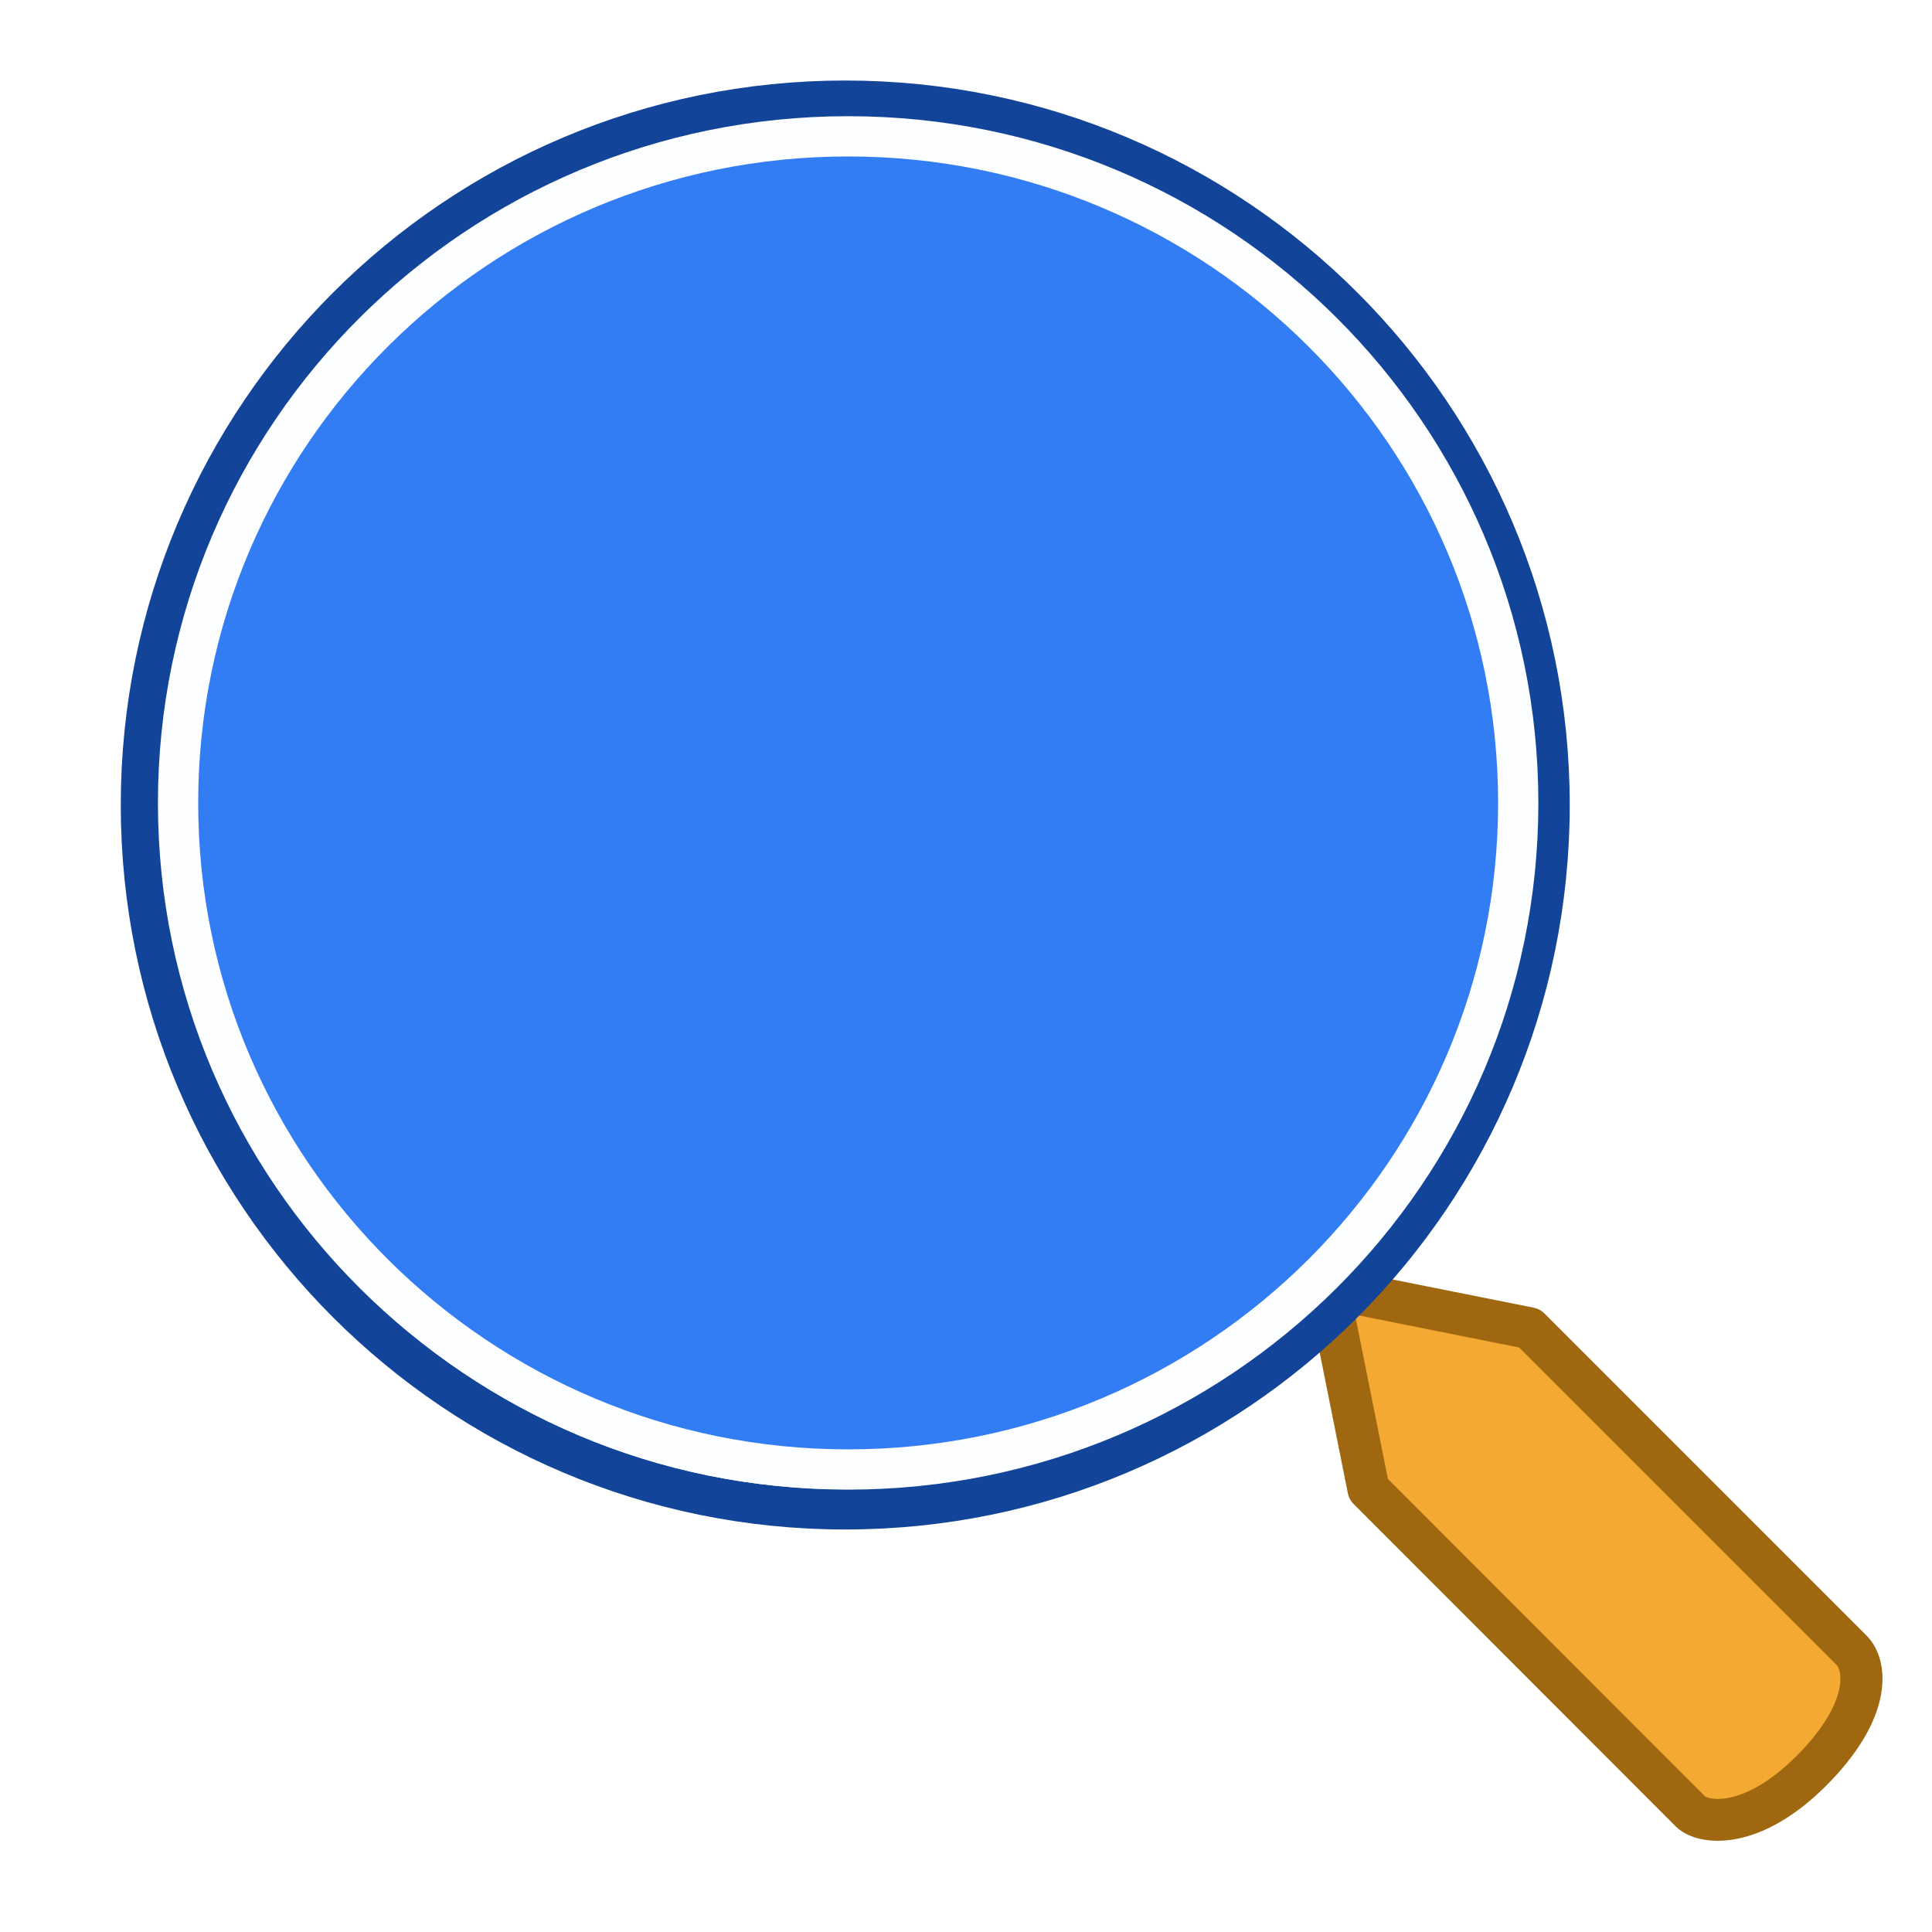
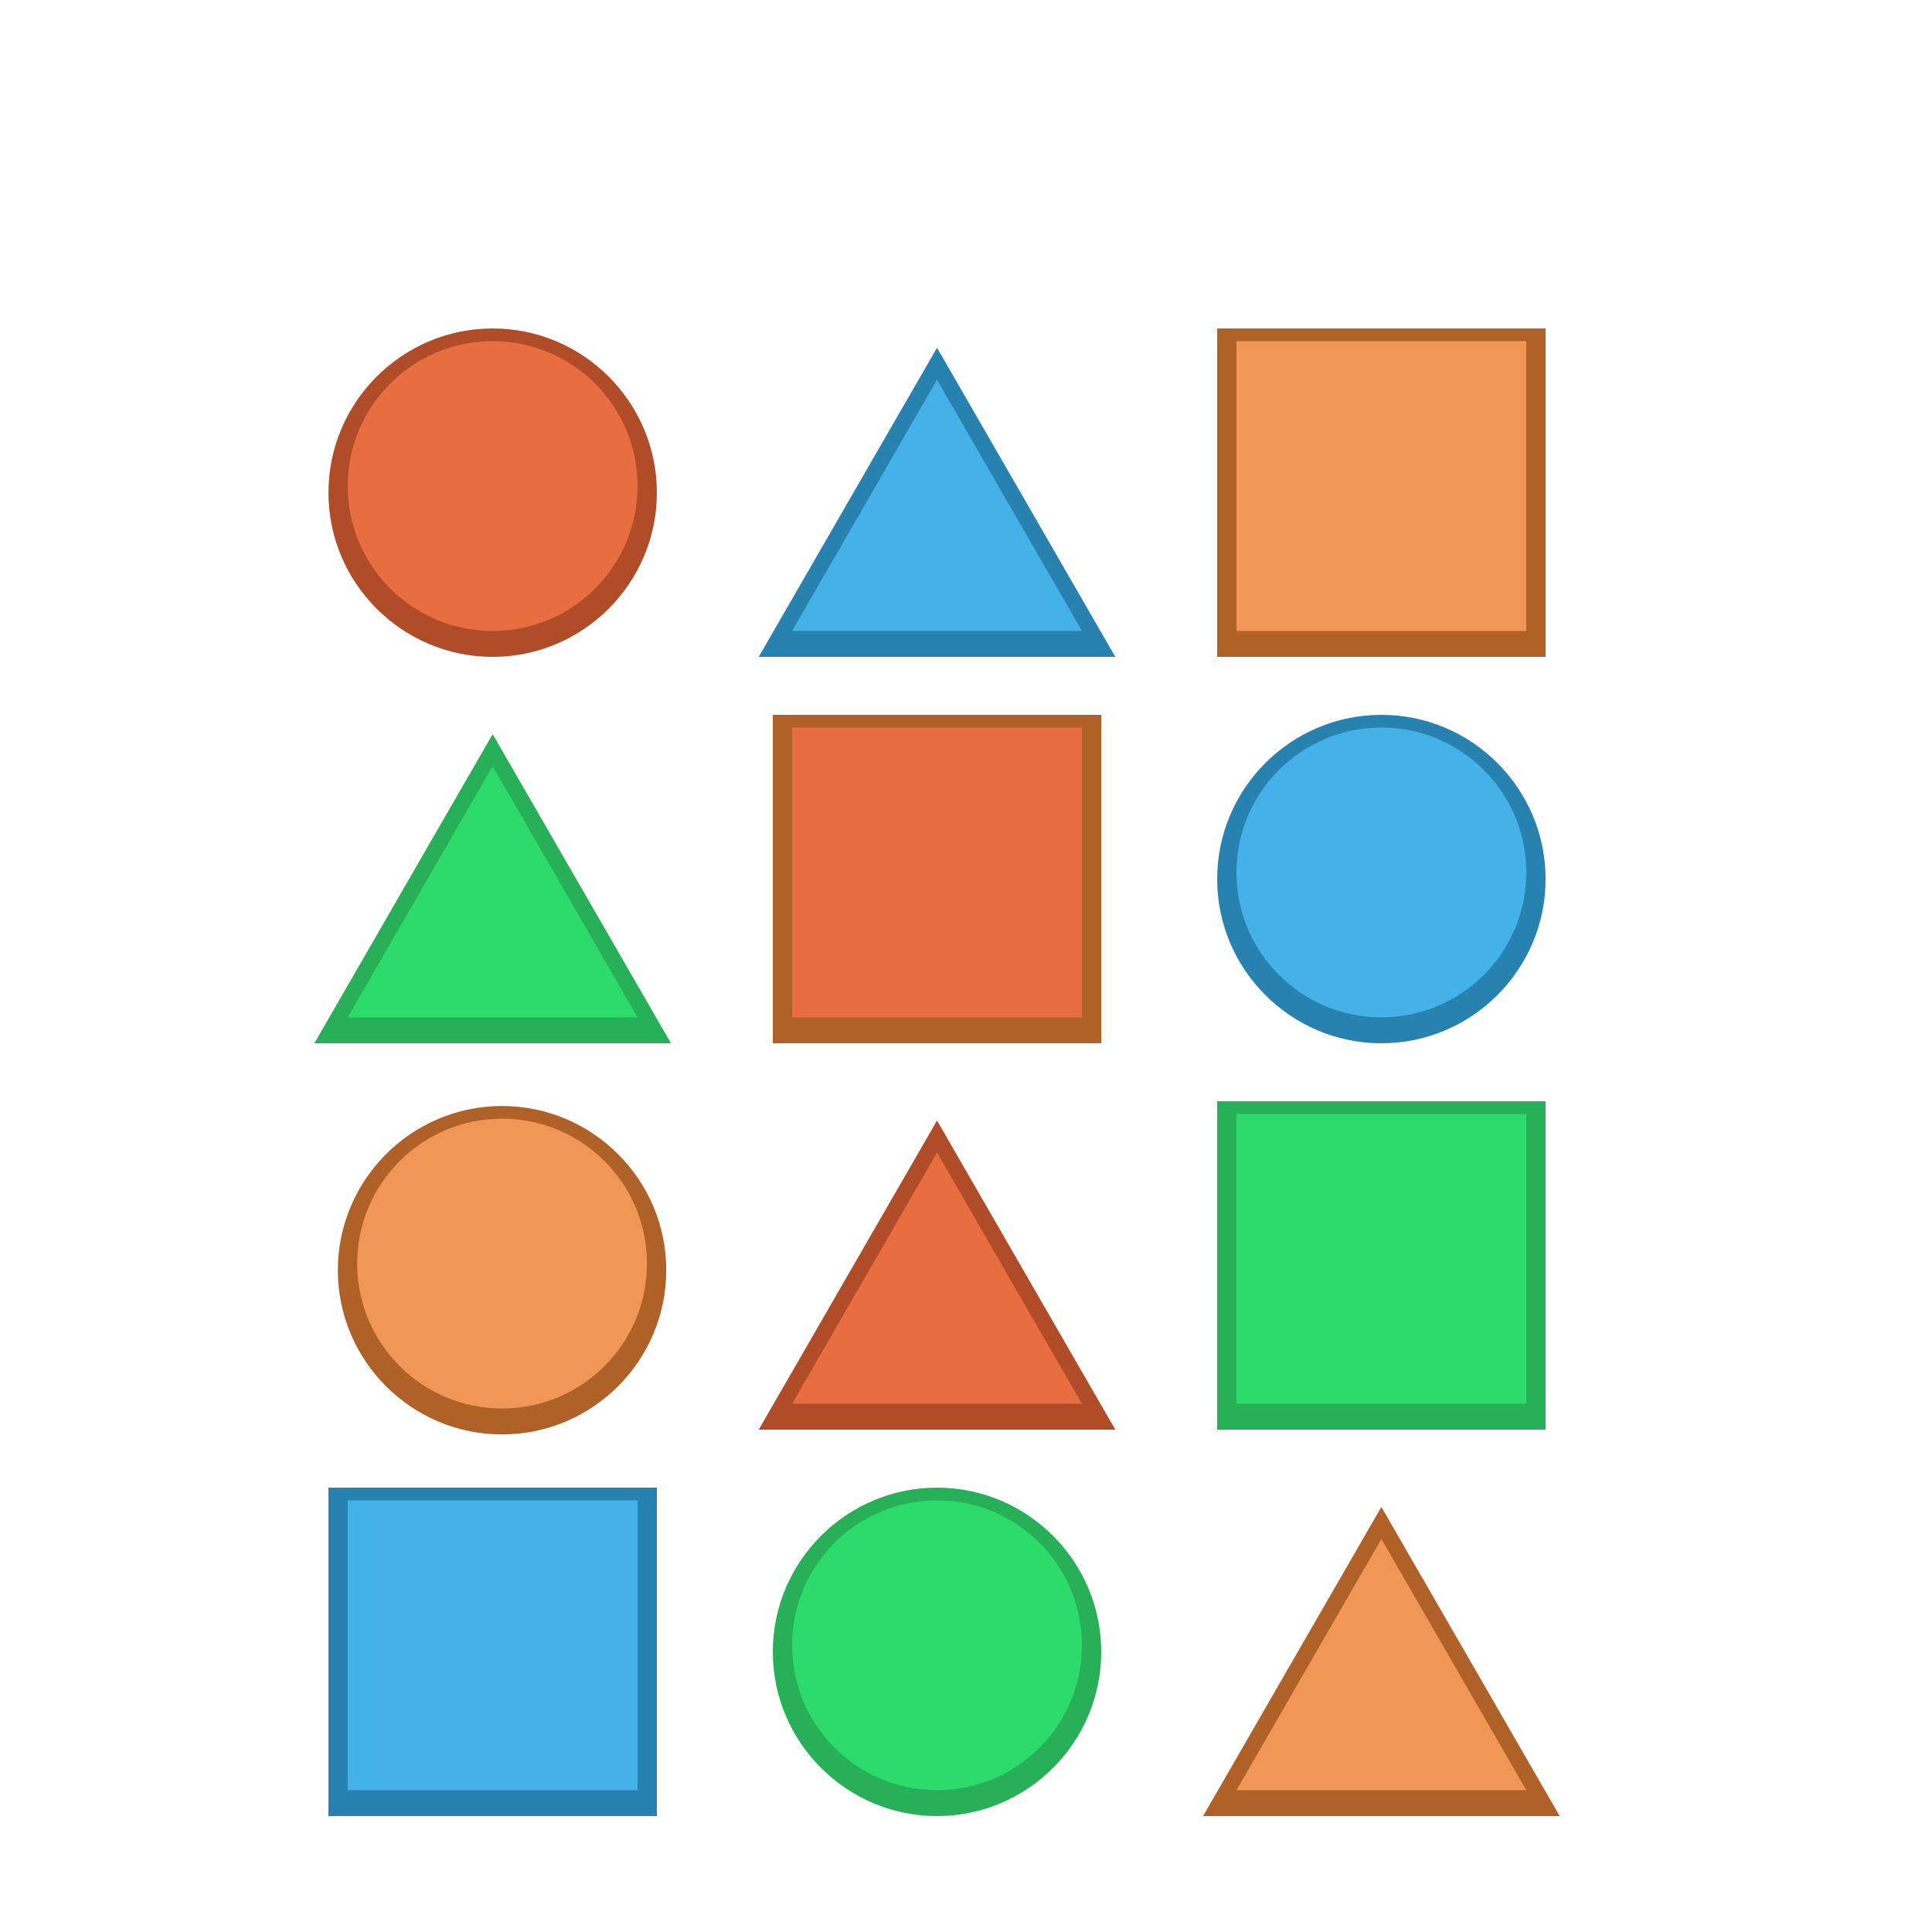
- <svg xmlns="http://www.w3.org/2000/svg" xmlns:xlink="http://www.w3.org/1999/xlink" id="svg249" height="48px" width="48px" version="1.1">
-   <defs id="defs3">
-     <linearGradient id="linearGradient3244">
-       <stop style="stop-color:#000000;stop-opacity:0" offset="0" id="stop3246" />
-       <stop id="stop3274" offset="0.081" style="stop-color:#000000;stop-opacity:0;" />
-       <stop style="stop-color:#000000;stop-opacity:0.247;" offset="0.615" id="stop3276" />
-       <stop id="stop3272" offset="0.749" style="stop-color:#000000;stop-opacity:0.498;" />
-       <stop style="stop-color:#000000;stop-opacity:1" offset="1" id="stop3248" />
-     </linearGradient>
-     <linearGradient xlink:href="#linearGradient3244" id="linearGradient3250" x1="3.5" y1="35.743" x2="46.779" y2="45.743" gradientUnits="userSpaceOnUse" />
-     <linearGradient id="linearGradient19914">
-       <stop style="stop-color:#000000;stop-opacity:1;" offset="0" id="stop19916" />
-       <stop style="stop-color:#000000;stop-opacity:0;" offset="1" id="stop19918" />
-     </linearGradient>
-     <linearGradient id="linearGradient15493">
-       <stop style="stop-color:#eeeeec;stop-opacity:1;" offset="0" id="stop15495" />
-       <stop style="stop-color:#ffffff;stop-opacity:1" offset="1" id="stop15497" />
-     </linearGradient>
-     <linearGradient id="linearGradient4919">
-       <stop style="stop-color:#429eff;stop-opacity:1;" offset="0" id="stop4921" />
-       <stop style="stop-color:#0044a7;stop-opacity:1;" offset="1" id="stop4923" />
-     </linearGradient>
-     <linearGradient id="linearGradient2980">
-       <stop style="stop-color:#000000;stop-opacity:1;" offset="0" id="stop2982" />
-       <stop style="stop-color:#000000;stop-opacity:0;" offset="1" id="stop2984" />
-     </linearGradient>
-     <linearGradient id="linearGradient2617">
-       <stop id="stop2619" offset="0" style="stop-color:#fbfbfa;stop-opacity:1;" />
-       <stop id="stop2621" offset="1" style="stop-color:#d3d7cf" />
-     </linearGradient>
-     <linearGradient id="linearGradient2698">
-       <stop id="stop2700" offset="0" style="stop-color:#555753" />
-       <stop style="stop-color:#a3a5a2;stop-opacity:1;" offset="0.702" id="stop2706" />
-       <stop id="stop2702" offset="1" style="stop-color:#888a85" />
-     </linearGradient>
-     <linearGradient xlink:href="#linearGradient15493" id="linearGradient17263" gradientUnits="userSpaceOnUse" x1="19" y1="14.875" x2="19.656" y2="29" gradientTransform="translate(2,-1)" />
-     <linearGradient xlink:href="#linearGradient19914" id="linearGradient19920" x1="33.985" y1="32.046" x2="37.211" y2="35.272" gradientUnits="userSpaceOnUse" gradientTransform="translate(1.474874,-0.3535534)" />
-     <radialGradient xlink:href="#linearGradient2980" id="radialGradient23426" gradientUnits="userSpaceOnUse" gradientTransform="matrix(1,0,0,0.34,1.362626e-15,19.89607)" cx="28.284" cy="30.146" fx="28.284" fy="30.146" r="13.258" />
-     <radialGradient xlink:href="#linearGradient2980" id="radialGradient23432" gradientUnits="userSpaceOnUse" gradientTransform="matrix(1,-4.196543e-16,-3.619011e-17,0.34,1.860387e-15,19.89607)" cx="28.284" cy="30.146" fx="28.284" fy="30.146" r="13.258" />
-   </defs>
-   <g id="layer6" />
-   <g style="display:inline" id="layer1" />
-   <g id="layer5" style="display:inline">
-     <ellipse style="color:#000000;display:inline;overflow:visible;visibility:visible;opacity:1;fill:#327cf4;fill-opacity:1;fill-rule:nonzero;stroke:none;stroke-width:2;marker:none" id="path1425" cx="21" cy="20" rx="16.266" ry="16.188" />
-     <path id="path17267" d="m 33.628,32.341 0.196,4.173 8.379,8.735 c 0.412,0.43 1.543,-0.217 2.587,-1.297 1.043,-1.081 1.625,-1.965 1.107,-2.505 l -8.379,-8.729 z" style="color:#000000;display:inline;overflow:visible;visibility:visible;fill:#f4a932;fill-opacity:1;stroke:none;stroke-width:1;stroke-linecap:round;stroke-linejoin:miter;stroke-miterlimit:4;stroke-dasharray:none;stroke-dashoffset:0;stroke-opacity:1;marker:none" />
-     <g transform="matrix(1.544052,0,0,1.536016,-85.57756,-44.44515)" id="g2708" style="fill:none;fill-opacity:1;stroke:#9f6710;stroke-opacity:1">
-       <path style="color:#000000;fill:none;fill-opacity:1;fill-rule:nonzero;stroke:#9f6710;stroke-width:0.677;stroke-linecap:round;stroke-linejoin:round;stroke-miterlimit:4;stroke-opacity:1;stroke-dashoffset:0;marker:none;visibility:visible;display:inline;overflow:visible" d="m 76.796,49.768 0.648,3.255 5.181,5.213 c 0.193,0.194 0.971,0.32 1.943,-0.656 0.971,-0.977 0.896,-1.704 0.648,-1.953 l -5.181,-5.208 -3.238,-0.651 z" id="path2682" />
-     </g>
-     <path transform="matrix(1.75,0,0,1.75,-70.875,12.125)" d="m 62.5,4.5 a 10,10 0 1 1 -20,0 10,10 0 1 1 20,0 z" id="path2599" style="color:#000000;fill:none;stroke:#12459a;stroke-width:0.571;stroke-linecap:round;stroke-linejoin:miter;stroke-miterlimit:4;stroke-opacity:1;stroke-dasharray:none;stroke-dashoffset:0;marker:none;visibility:visible;display:inline;overflow:visible" />
-     <ellipse cy="19.948" cx="21.072" id="path2599-8" style="color:#000000;display:inline;overflow:visible;visibility:visible;fill:none;stroke:#fdfeff;stroke-width:1;stroke-linecap:round;stroke-linejoin:miter;stroke-miterlimit:4;stroke-dasharray:none;stroke-dashoffset:0;stroke-opacity:1;marker:none" rx="16.648" ry="16.561" />
+ <svg xmlns="http://www.w3.org/2000/svg" width="100" height="100" id="svg1902" version="1.0">
+   <defs id="defs1904" />
+   <g id="layer1">
+     <path style="color:#000000;font-style:normal;font-variant:normal;font-weight:normal;font-stretch:normal;font-size:medium;line-height:normal;font-family:sans-serif;font-variant-ligatures:normal;font-variant-position:normal;font-variant-caps:normal;font-variant-numeric:normal;font-variant-alternates:normal;font-feature-settings:normal;text-indent:0;text-align:start;text-decoration:none;text-decoration-line:none;text-decoration-style:solid;text-decoration-color:#000000;letter-spacing:normal;word-spacing:normal;text-transform:none;writing-mode:lr-tb;direction:ltr;text-orientation:mixed;dominant-baseline:auto;baseline-shift:baseline;text-anchor:start;white-space:normal;shape-padding:0;clip-rule:nonzero;display:inline;overflow:visible;visibility:visible;opacity:1;isolation:auto;mix-blend-mode:normal;color-interpolation:sRGB;color-interpolation-filters:linearRGB;solid-color:#000000;solid-opacity:1;vector-effect:none;fill:#2882b0;fill-opacity:1;fill-rule:nonzero;stroke:none;stroke-width:2;stroke-linecap:butt;stroke-linejoin:miter;stroke-miterlimit:4;stroke-dasharray:none;stroke-dashoffset:0;stroke-opacity:1;color-rendering:auto;image-rendering:auto;shape-rendering:auto;text-rendering:auto;enable-background:accumulate" d="M 71.5,37 C 66.817,37 63,40.817 63,45.5 63,50.183 66.817,54 71.5,54 76.183,54 80,50.183 80,45.5 80,40.817 76.183,37 71.5,37 Z" id="path838" />
+     <path style="color:#000000;font-style:normal;font-variant:normal;font-weight:normal;font-stretch:normal;font-size:medium;line-height:normal;font-family:sans-serif;font-variant-ligatures:normal;font-variant-position:normal;font-variant-caps:normal;font-variant-numeric:normal;font-variant-alternates:normal;font-feature-settings:normal;text-indent:0;text-align:start;text-decoration:none;text-decoration-line:none;text-decoration-style:solid;text-decoration-color:#000000;letter-spacing:normal;word-spacing:normal;text-transform:none;writing-mode:lr-tb;direction:ltr;text-orientation:mixed;dominant-baseline:auto;baseline-shift:baseline;text-anchor:start;white-space:normal;shape-padding:0;clip-rule:nonzero;display:inline;overflow:visible;visibility:visible;opacity:1;isolation:auto;mix-blend-mode:normal;color-interpolation:sRGB;color-interpolation-filters:linearRGB;solid-color:#000000;solid-opacity:1;vector-effect:none;fill:#28b058;fill-opacity:1;fill-rule:nonzero;stroke:none;stroke-width:2;stroke-linecap:butt;stroke-linejoin:miter;stroke-miterlimit:4;stroke-dasharray:none;stroke-dashoffset:0;stroke-opacity:1;color-rendering:auto;image-rendering:auto;shape-rendering:auto;text-rendering:auto;enable-background:accumulate" d="M 48.5,77 C 43.817,77 40,80.817 40,85.5 40,90.183 43.817,94 48.5,94 53.183,94 57,90.183 57,85.5 57,80.817 53.183,77 48.5,77 Z" id="path840" />
+     <path style="color:#000000;font-style:normal;font-variant:normal;font-weight:normal;font-stretch:normal;font-size:medium;line-height:normal;font-family:sans-serif;font-variant-ligatures:normal;font-variant-position:normal;font-variant-caps:normal;font-variant-numeric:normal;font-variant-alternates:normal;font-feature-settings:normal;text-indent:0;text-align:start;text-decoration:none;text-decoration-line:none;text-decoration-style:solid;text-decoration-color:#000000;letter-spacing:normal;word-spacing:normal;text-transform:none;writing-mode:lr-tb;direction:ltr;text-orientation:mixed;dominant-baseline:auto;baseline-shift:baseline;text-anchor:start;white-space:normal;shape-padding:0;clip-rule:nonzero;display:inline;overflow:visible;visibility:visible;opacity:1;isolation:auto;mix-blend-mode:normal;color-interpolation:sRGB;color-interpolation-filters:linearRGB;solid-color:#000000;solid-opacity:1;vector-effect:none;fill:#b04c28;fill-opacity:1;fill-rule:nonzero;stroke:none;stroke-width:2;stroke-linecap:butt;stroke-linejoin:miter;stroke-miterlimit:4;stroke-dasharray:none;stroke-dashoffset:0;stroke-opacity:1;color-rendering:auto;image-rendering:auto;shape-rendering:auto;text-rendering:auto;enable-background:accumulate" d="M 25.5,17 C 20.817,17 17,20.817 17,25.5 17,30.183 20.817,34 25.5,34 30.183,34 34,30.183 34,25.5 34,20.817 30.183,17 25.5,17 Z" id="path842" />
+     <path style="color:#000000;font-style:normal;font-variant:normal;font-weight:normal;font-stretch:normal;font-size:medium;line-height:normal;font-family:sans-serif;font-variant-ligatures:normal;font-variant-position:normal;font-variant-caps:normal;font-variant-numeric:normal;font-variant-alternates:normal;font-feature-settings:normal;text-indent:0;text-align:start;text-decoration:none;text-decoration-line:none;text-decoration-style:solid;text-decoration-color:#000000;letter-spacing:normal;word-spacing:normal;text-transform:none;writing-mode:lr-tb;direction:ltr;text-orientation:mixed;dominant-baseline:auto;baseline-shift:baseline;text-anchor:start;white-space:normal;shape-padding:0;clip-rule:nonzero;display:inline;overflow:visible;visibility:visible;opacity:1;isolation:auto;mix-blend-mode:normal;color-interpolation:sRGB;color-interpolation-filters:linearRGB;solid-color:#000000;solid-opacity:1;vector-effect:none;fill:#b06128;fill-opacity:1;fill-rule:nonzero;stroke:none;stroke-width:2;stroke-linecap:butt;stroke-linejoin:miter;stroke-miterlimit:4;stroke-dasharray:none;stroke-dashoffset:0;stroke-opacity:1;color-rendering:auto;image-rendering:auto;shape-rendering:auto;text-rendering:auto;enable-background:accumulate" d="m 25.986,57.246 c -4.683,0 -8.5,3.817 -8.5,8.5 0,4.683 3.817,8.5 8.5,8.5 4.683,0 8.5,-3.817 8.5,-8.5 0,-4.683 -3.817,-8.5 -8.5,-8.5 z" id="path844" />
+     <path style="color:#000000;font-style:normal;font-variant:normal;font-weight:normal;font-stretch:normal;font-size:medium;line-height:normal;font-family:sans-serif;font-variant-ligatures:normal;font-variant-position:normal;font-variant-caps:normal;font-variant-numeric:normal;font-variant-alternates:normal;font-feature-settings:normal;text-indent:0;text-align:start;text-decoration:none;text-decoration-line:none;text-decoration-style:solid;text-decoration-color:#000000;letter-spacing:normal;word-spacing:normal;text-transform:none;writing-mode:lr-tb;direction:ltr;text-orientation:mixed;dominant-baseline:auto;baseline-shift:baseline;text-anchor:start;white-space:normal;shape-padding:0;clip-rule:nonzero;display:inline;overflow:visible;visibility:visible;opacity:1;isolation:auto;mix-blend-mode:normal;color-interpolation:sRGB;color-interpolation-filters:linearRGB;solid-color:#000000;solid-opacity:1;vector-effect:none;fill:#2882b0;fill-opacity:1;fill-rule:nonzero;stroke:none;stroke-width:2;stroke-linecap:butt;stroke-linejoin:miter;stroke-miterlimit:4;stroke-dasharray:none;stroke-dashoffset:0;stroke-opacity:1;color-rendering:auto;image-rendering:auto;shape-rendering:auto;text-rendering:auto;enable-background:accumulate" d="m 17,77 v 1 16 H 34 V 77 Z" id="rect846" />
+     <path style="color:#000000;font-style:normal;font-variant:normal;font-weight:normal;font-stretch:normal;font-size:medium;line-height:normal;font-family:sans-serif;font-variant-ligatures:normal;font-variant-position:normal;font-variant-caps:normal;font-variant-numeric:normal;font-variant-alternates:normal;font-feature-settings:normal;text-indent:0;text-align:start;text-decoration:none;text-decoration-line:none;text-decoration-style:solid;text-decoration-color:#000000;letter-spacing:normal;word-spacing:normal;text-transform:none;writing-mode:lr-tb;direction:ltr;text-orientation:mixed;dominant-baseline:auto;baseline-shift:baseline;text-anchor:start;white-space:normal;shape-padding:0;clip-rule:nonzero;display:inline;overflow:visible;visibility:visible;opacity:1;isolation:auto;mix-blend-mode:normal;color-interpolation:sRGB;color-interpolation-filters:linearRGB;solid-color:#000000;solid-opacity:1;vector-effect:none;fill:#b06128;fill-opacity:1;fill-rule:nonzero;stroke:none;stroke-width:2;stroke-linecap:butt;stroke-linejoin:miter;stroke-miterlimit:4;stroke-dasharray:none;stroke-dashoffset:0;stroke-opacity:1;color-rendering:auto;image-rendering:auto;shape-rendering:auto;text-rendering:auto;enable-background:accumulate" d="m 40,37 v 1 16 H 57 V 37 Z" id="rect848" />
+     <path style="color:#000000;font-style:normal;font-variant:normal;font-weight:normal;font-stretch:normal;font-size:medium;line-height:normal;font-family:sans-serif;font-variant-ligatures:normal;font-variant-position:normal;font-variant-caps:normal;font-variant-numeric:normal;font-variant-alternates:normal;font-feature-settings:normal;text-indent:0;text-align:start;text-decoration:none;text-decoration-line:none;text-decoration-style:solid;text-decoration-color:#000000;letter-spacing:normal;word-spacing:normal;text-transform:none;writing-mode:lr-tb;direction:ltr;text-orientation:mixed;dominant-baseline:auto;baseline-shift:baseline;text-anchor:start;white-space:normal;shape-padding:0;clip-rule:nonzero;display:inline;overflow:visible;visibility:visible;opacity:1;isolation:auto;mix-blend-mode:normal;color-interpolation:sRGB;color-interpolation-filters:linearRGB;solid-color:#000000;solid-opacity:1;vector-effect:none;fill:#28b058;fill-opacity:1;fill-rule:nonzero;stroke:none;stroke-width:2;stroke-linecap:butt;stroke-linejoin:miter;stroke-miterlimit:4;stroke-dasharray:none;stroke-dashoffset:0;stroke-opacity:1;color-rendering:auto;image-rendering:auto;shape-rendering:auto;text-rendering:auto;enable-background:accumulate" d="m 63,57 v 1 16 H 80 V 57 Z" id="rect850" />
+     <path style="color:#000000;font-style:normal;font-variant:normal;font-weight:normal;font-stretch:normal;font-size:medium;line-height:normal;font-family:sans-serif;font-variant-ligatures:normal;font-variant-position:normal;font-variant-caps:normal;font-variant-numeric:normal;font-variant-alternates:normal;font-feature-settings:normal;text-indent:0;text-align:start;text-decoration:none;text-decoration-line:none;text-decoration-style:solid;text-decoration-color:#000000;letter-spacing:normal;word-spacing:normal;text-transform:none;writing-mode:lr-tb;direction:ltr;text-orientation:mixed;dominant-baseline:auto;baseline-shift:baseline;text-anchor:start;white-space:normal;shape-padding:0;clip-rule:nonzero;display:inline;overflow:visible;visibility:visible;opacity:1;isolation:auto;mix-blend-mode:normal;color-interpolation:sRGB;color-interpolation-filters:linearRGB;solid-color:#000000;solid-opacity:1;vector-effect:none;fill:#b06128;fill-opacity:1;fill-rule:nonzero;stroke:none;stroke-width:2;stroke-linecap:butt;stroke-linejoin:miter;stroke-miterlimit:4;stroke-dasharray:none;stroke-dashoffset:0;stroke-opacity:1;color-rendering:auto;image-rendering:auto;shape-rendering:auto;text-rendering:auto;enable-background:accumulate" d="m 63,17 v 1 16 H 80 V 17 Z" id="rect852" />
+     <path style="color:#000000;font-style:normal;font-variant:normal;font-weight:normal;font-stretch:normal;font-size:medium;line-height:normal;font-family:sans-serif;font-variant-ligatures:normal;font-variant-position:normal;font-variant-caps:normal;font-variant-numeric:normal;font-variant-alternates:normal;font-feature-settings:normal;text-indent:0;text-align:start;text-decoration:none;text-decoration-line:none;text-decoration-style:solid;text-decoration-color:#000000;letter-spacing:normal;word-spacing:normal;text-transform:none;writing-mode:lr-tb;direction:ltr;text-orientation:mixed;dominant-baseline:auto;baseline-shift:baseline;text-anchor:start;white-space:normal;shape-padding:0;clip-rule:nonzero;display:inline;overflow:visible;visibility:visible;opacity:1;isolation:auto;mix-blend-mode:normal;color-interpolation:sRGB;color-interpolation-filters:linearRGB;solid-color:#000000;solid-opacity:1;vector-effect:none;fill:#2882b0;fill-opacity:1;fill-rule:nonzero;stroke:none;stroke-width:2;stroke-linecap:butt;stroke-linejoin:miter;stroke-miterlimit:4;stroke-dasharray:none;stroke-dashoffset:0;stroke-opacity:1;color-rendering:auto;image-rendering:auto;shape-rendering:auto;text-rendering:auto;enable-background:accumulate" d="M 48.5,17.998 39.27,34 H 41 57.73 Z" id="path854" />
+     <path style="color:#000000;font-style:normal;font-variant:normal;font-weight:normal;font-stretch:normal;font-size:medium;line-height:normal;font-family:sans-serif;font-variant-ligatures:normal;font-variant-position:normal;font-variant-caps:normal;font-variant-numeric:normal;font-variant-alternates:normal;font-feature-settings:normal;text-indent:0;text-align:start;text-decoration:none;text-decoration-line:none;text-decoration-style:solid;text-decoration-color:#000000;letter-spacing:normal;word-spacing:normal;text-transform:none;writing-mode:lr-tb;direction:ltr;text-orientation:mixed;dominant-baseline:auto;baseline-shift:baseline;text-anchor:start;white-space:normal;shape-padding:0;clip-rule:nonzero;display:inline;overflow:visible;visibility:visible;opacity:1;isolation:auto;mix-blend-mode:normal;color-interpolation:sRGB;color-interpolation-filters:linearRGB;solid-color:#000000;solid-opacity:1;vector-effect:none;fill:#28b058;fill-opacity:1;fill-rule:nonzero;stroke:none;stroke-width:2;stroke-linecap:butt;stroke-linejoin:miter;stroke-miterlimit:4;stroke-dasharray:none;stroke-dashoffset:0;stroke-opacity:1;color-rendering:auto;image-rendering:auto;shape-rendering:auto;text-rendering:auto;enable-background:accumulate" d="M 25.5,37.998 16.27,54 H 18 34.73 Z" id="path858" />
+     <path style="color:#000000;font-style:normal;font-variant:normal;font-weight:normal;font-stretch:normal;font-size:medium;line-height:normal;font-family:sans-serif;font-variant-ligatures:normal;font-variant-position:normal;font-variant-caps:normal;font-variant-numeric:normal;font-variant-alternates:normal;font-feature-settings:normal;text-indent:0;text-align:start;text-decoration:none;text-decoration-line:none;text-decoration-style:solid;text-decoration-color:#000000;letter-spacing:normal;word-spacing:normal;text-transform:none;writing-mode:lr-tb;direction:ltr;text-orientation:mixed;dominant-baseline:auto;baseline-shift:baseline;text-anchor:start;white-space:normal;shape-padding:0;clip-rule:nonzero;display:inline;overflow:visible;visibility:visible;opacity:1;isolation:auto;mix-blend-mode:normal;color-interpolation:sRGB;color-interpolation-filters:linearRGB;solid-color:#000000;solid-opacity:1;vector-effect:none;fill:#b04c28;fill-opacity:1;fill-rule:nonzero;stroke:none;stroke-width:2;stroke-linecap:butt;stroke-linejoin:miter;stroke-miterlimit:4;stroke-dasharray:none;stroke-dashoffset:0;stroke-opacity:1;color-rendering:auto;image-rendering:auto;shape-rendering:auto;text-rendering:auto;enable-background:accumulate" d="M 48.5,57.998 39.27,74 H 41 57.73 Z" id="path858-3" />
+     <path style="color:#000000;font-style:normal;font-variant:normal;font-weight:normal;font-stretch:normal;font-size:medium;line-height:normal;font-family:sans-serif;font-variant-ligatures:normal;font-variant-position:normal;font-variant-caps:normal;font-variant-numeric:normal;font-variant-alternates:normal;font-feature-settings:normal;text-indent:0;text-align:start;text-decoration:none;text-decoration-line:none;text-decoration-style:solid;text-decoration-color:#000000;letter-spacing:normal;word-spacing:normal;text-transform:none;writing-mode:lr-tb;direction:ltr;text-orientation:mixed;dominant-baseline:auto;baseline-shift:baseline;text-anchor:start;white-space:normal;shape-padding:0;clip-rule:nonzero;display:inline;overflow:visible;visibility:visible;opacity:1;isolation:auto;mix-blend-mode:normal;color-interpolation:sRGB;color-interpolation-filters:linearRGB;solid-color:#000000;solid-opacity:1;vector-effect:none;fill:#b06128;fill-opacity:1;fill-rule:nonzero;stroke:none;stroke-width:2;stroke-linecap:butt;stroke-linejoin:miter;stroke-miterlimit:4;stroke-dasharray:none;stroke-dashoffset:0;stroke-opacity:1;color-rendering:auto;image-rendering:auto;shape-rendering:auto;text-rendering:auto;enable-background:accumulate" d="M 71.5,77.998 62.27,94 H 64 80.73 Z" id="path858-3-6" />
+     <circle style="opacity:1;fill:#44b2e9;fill-opacity:1;stroke:#2882b0;stroke-width:0;stroke-miterlimit:4;stroke-dasharray:none;stroke-opacity:1" id="path838-7" cx="71.5" cy="45.158" r="7.5" />
+     <circle style="opacity:1;fill:#2cdb6c;fill-opacity:1;stroke:#28b058;stroke-width:0;stroke-miterlimit:4;stroke-dasharray:none;stroke-opacity:1" id="path840-5" cx="48.5" cy="85.158" r="7.5" />
+     <circle style="opacity:1;fill:#e86e41;fill-opacity:1;stroke:#b04c28;stroke-width:0;stroke-miterlimit:4;stroke-dasharray:none;stroke-opacity:1" id="path842-3" cx="25.5" cy="25.158" r="7.5" />
+     <circle style="opacity:1;fill:#f09758;fill-opacity:1;stroke:#b06128;stroke-width:0;stroke-miterlimit:4;stroke-dasharray:none;stroke-opacity:1" id="path844-5" cx="25.987" cy="65.403" r="7.5" />
+     <rect style="opacity:1;fill:#44b2e9;fill-opacity:1;stroke:#2882b0;stroke-width:0;stroke-miterlimit:4;stroke-dasharray:none;stroke-opacity:1" id="rect846-6" width="15" height="15" x="18" y="77.658" />
+     <rect style="opacity:1;fill:#e86e41;fill-opacity:1;stroke:#b06128;stroke-width:0;stroke-miterlimit:4;stroke-dasharray:none;stroke-opacity:1" id="rect848-2" width="15" height="15" x="41" y="37.658" />
+     <rect style="opacity:1;fill:#2cdb6c;fill-opacity:1;stroke:#28b058;stroke-width:0;stroke-miterlimit:4;stroke-dasharray:none;stroke-opacity:1" id="rect850-9" width="15" height="15" x="64" y="57.658" />
+     <rect style="opacity:1;fill:#f09758;fill-opacity:1;stroke:#b04c28;stroke-width:0;stroke-miterlimit:4;stroke-dasharray:none;stroke-opacity:1" id="rect852-1" width="15" height="15" x="64" y="17.658" />
+     <path style="fill:#44b2e9;fill-opacity:1;stroke:#2882b0;stroke-width:0;stroke-linecap:butt;stroke-linejoin:miter;stroke-miterlimit:4;stroke-dasharray:none;stroke-opacity:1" d="m 41,32.658 h 15 l -7.5,-13 z" id="path854-2" />
+     <path style="fill:#2cdb6c;fill-opacity:1;stroke:#28b058;stroke-width:0;stroke-linecap:butt;stroke-linejoin:miter;stroke-miterlimit:4;stroke-dasharray:none;stroke-opacity:1" d="m 18,52.658 h 15 l -7.5,-13 z" id="path858-7" />
+     <path style="fill:#e86e41;fill-opacity:1;stroke:#b04c28;stroke-width:0;stroke-linecap:butt;stroke-linejoin:miter;stroke-miterlimit:4;stroke-dasharray:none;stroke-opacity:1" d="m 41,72.658 h 15 l -7.5,-13 z" id="path858-3-0" />
+     <path style="fill:#f09758;fill-opacity:1;stroke:#b06128;stroke-width:0;stroke-linecap:butt;stroke-linejoin:miter;stroke-miterlimit:4;stroke-dasharray:none;stroke-opacity:1" d="m 64,92.658 h 15 l -7.5,-13 z" id="path858-3-6-9" />
  </g>
</svg>
